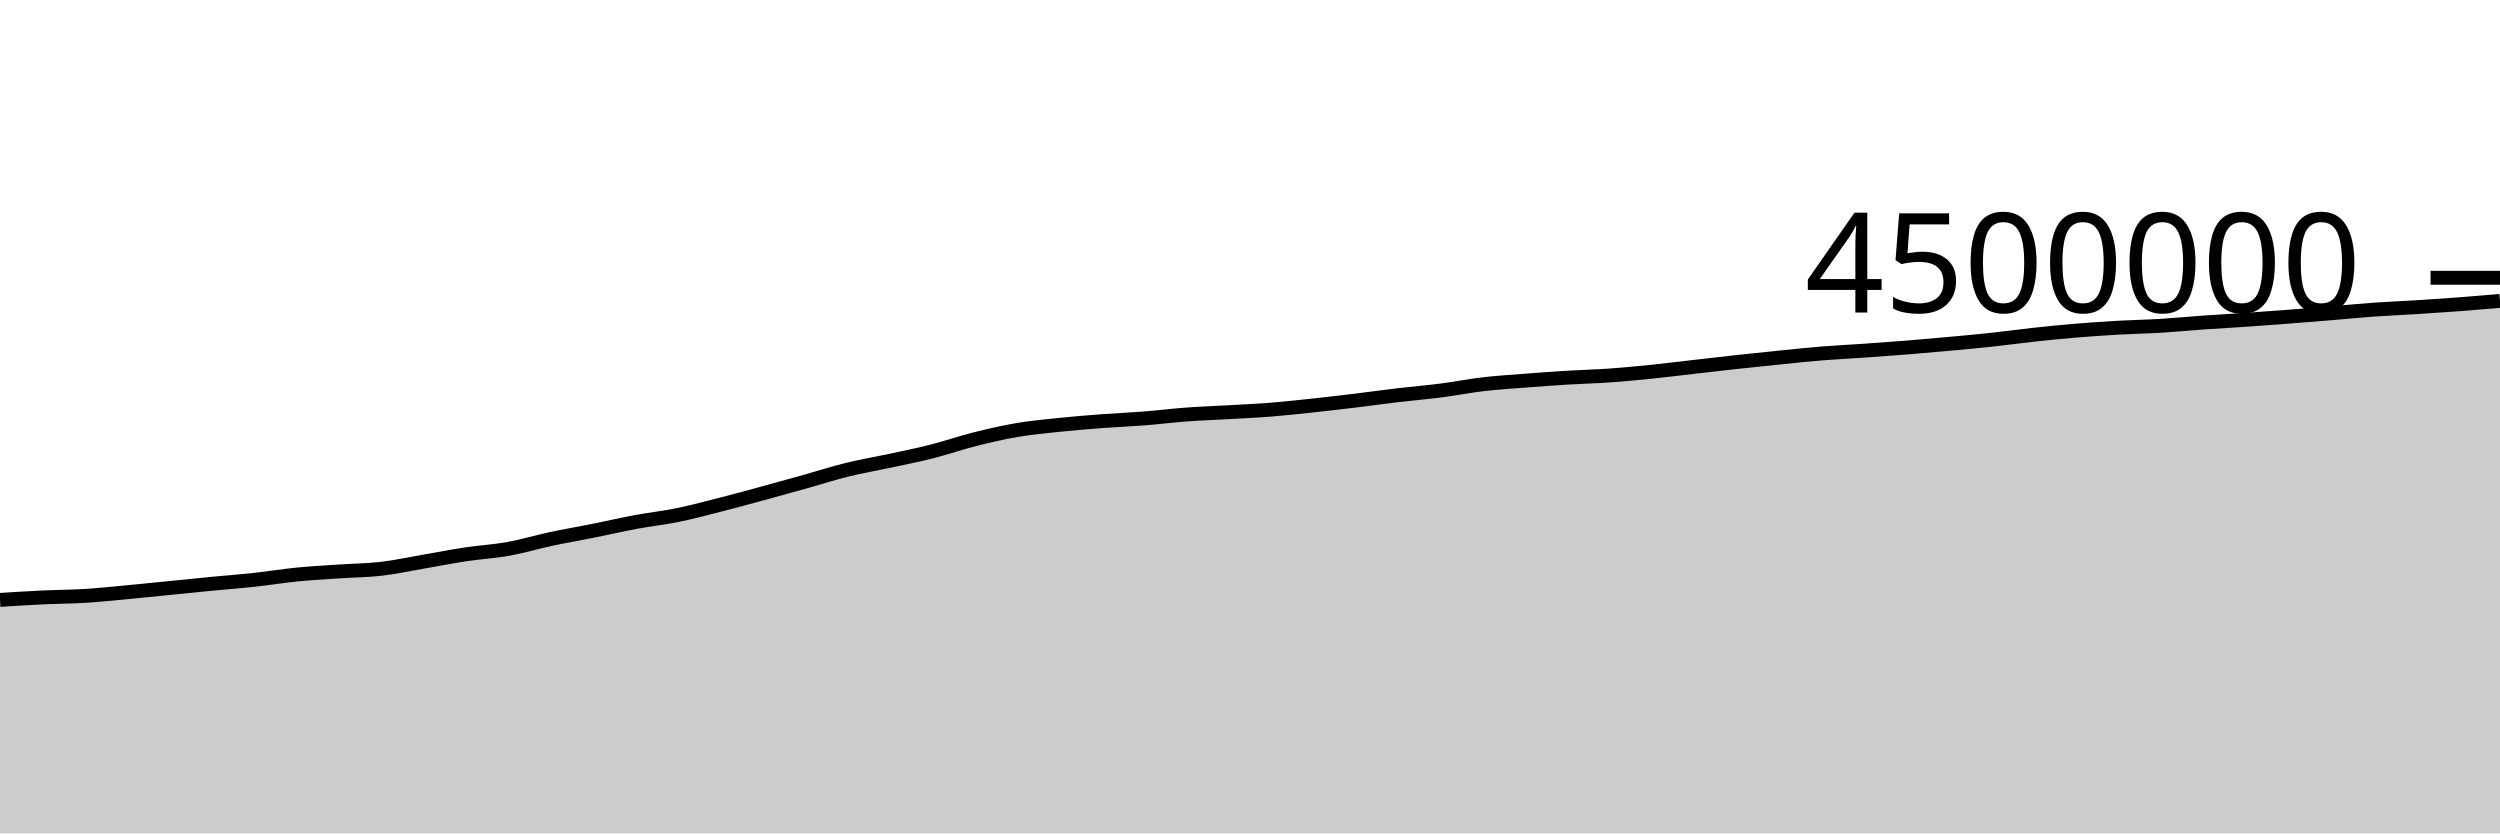
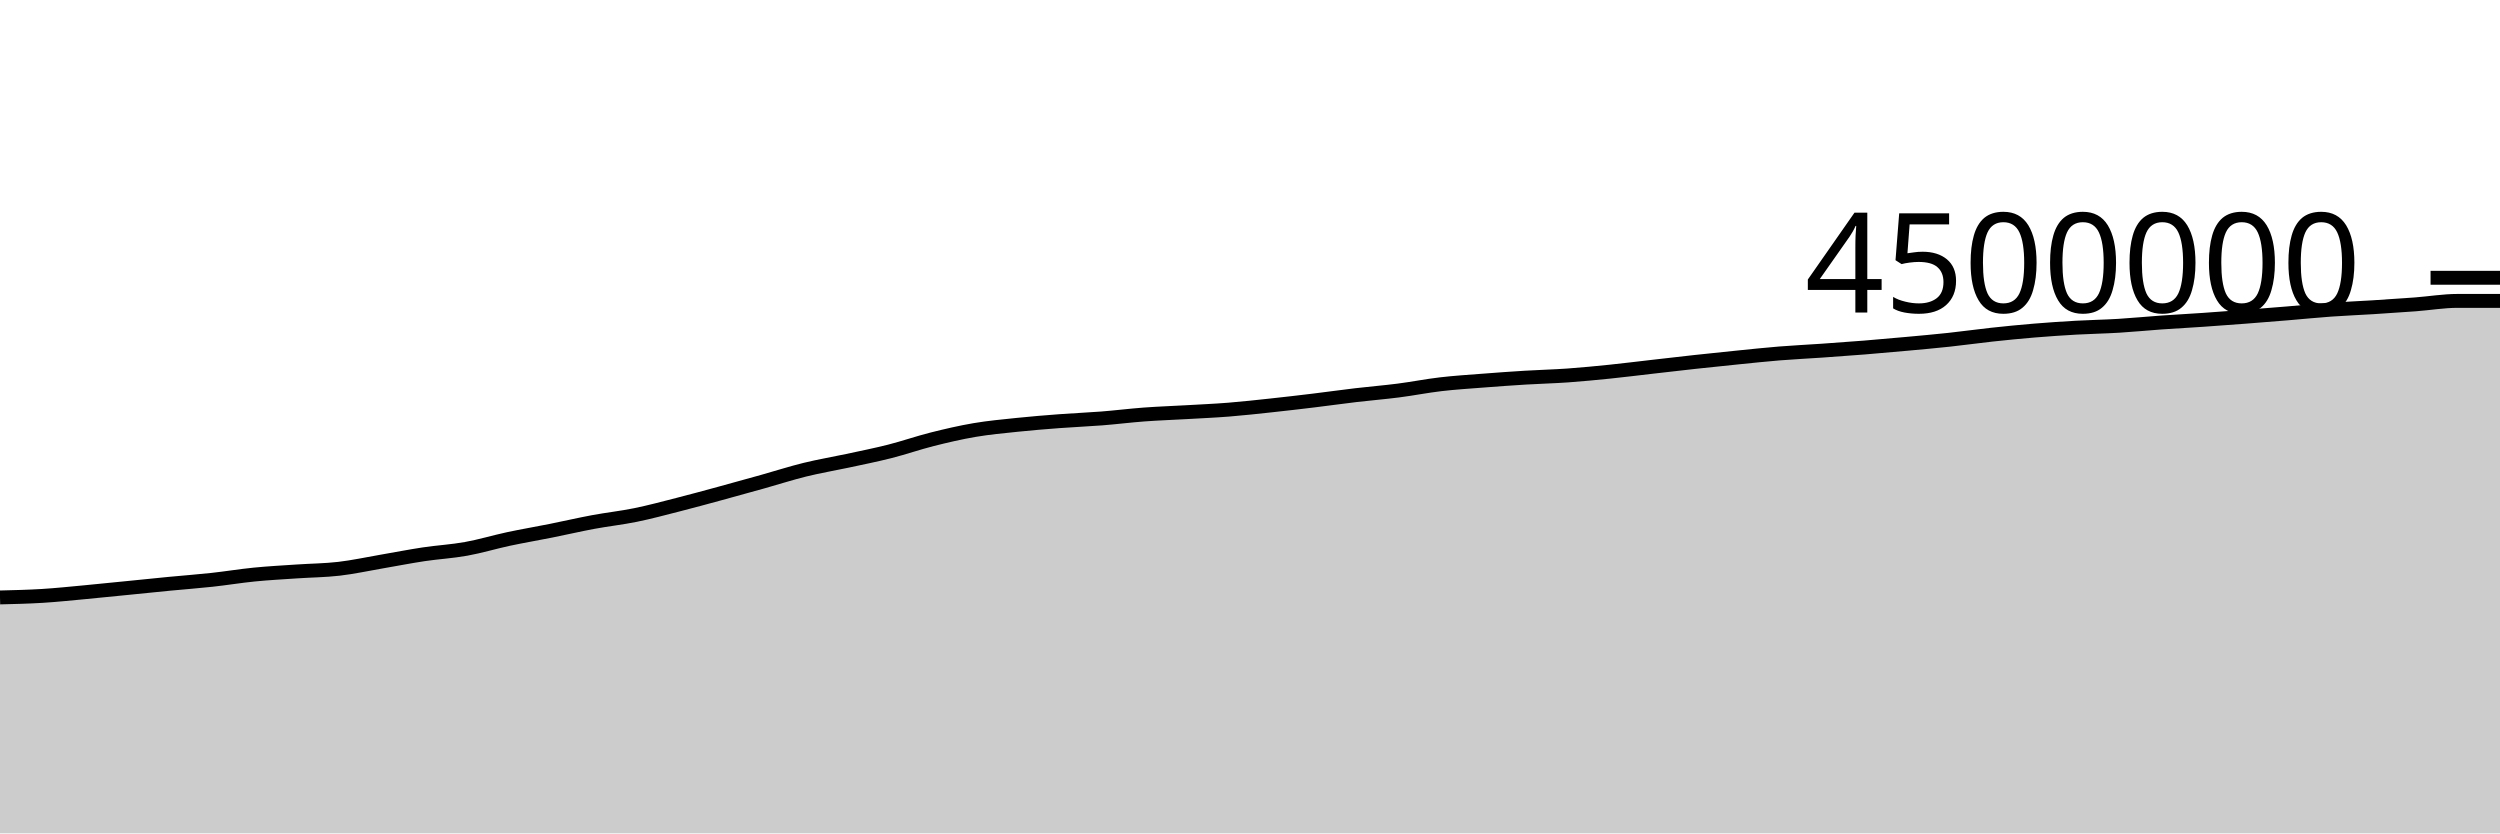
<svg xmlns="http://www.w3.org/2000/svg" viewBox="0 0 180 60">
  <g transform="translate(0,20)">
-     <path class="area" fill="rgba(0, 0, 0, 0.2)" d="M0,23.193C1.017,23.129,2.034,23.064,3.051,23.016C4.068,22.967,5.085,22.967,6.102,22.905C7.119,22.842,8.136,22.734,9.153,22.64C10.169,22.545,11.186,22.439,12.203,22.338C13.22,22.236,14.237,22.13,15.254,22.032C16.271,21.934,17.288,21.86,18.305,21.749C19.322,21.639,20.339,21.469,21.356,21.368C22.373,21.267,23.39,21.214,24.407,21.145C25.424,21.075,26.441,21.07,27.458,20.952C28.475,20.834,29.492,20.61,30.508,20.436C31.525,20.262,32.542,20.061,33.559,19.908C34.576,19.755,35.593,19.702,36.61,19.518C37.627,19.335,38.644,19.025,39.661,18.807C40.678,18.59,41.695,18.419,42.712,18.215C43.729,18.012,44.746,17.774,45.763,17.585C46.78,17.395,47.797,17.287,48.814,17.079C49.831,16.871,50.847,16.597,51.864,16.337C52.881,16.078,53.898,15.8,54.915,15.523C55.932,15.247,56.949,14.963,57.966,14.679C58.983,14.394,60,14.065,61.017,13.815C62.034,13.565,63.051,13.397,64.068,13.178C65.085,12.959,66.102,12.757,67.119,12.499C68.136,12.24,69.153,11.884,70.169,11.628C71.186,11.372,72.203,11.135,73.22,10.962C74.237,10.789,75.254,10.697,76.271,10.59C77.288,10.484,78.305,10.401,79.322,10.324C80.339,10.247,81.356,10.208,82.373,10.128C83.39,10.048,84.407,9.92,85.424,9.844C86.441,9.769,87.458,9.734,88.475,9.676C89.492,9.617,90.508,9.574,91.525,9.493C92.542,9.412,93.559,9.298,94.576,9.189C95.593,9.08,96.61,8.961,97.627,8.838C98.644,8.715,99.661,8.57,100.678,8.45C101.695,8.33,102.712,8.249,103.729,8.118C104.746,7.988,105.763,7.785,106.78,7.666C107.797,7.547,108.814,7.484,109.831,7.405C110.847,7.325,111.864,7.252,112.881,7.19C113.898,7.128,114.915,7.105,115.932,7.033C116.949,6.96,117.966,6.861,118.983,6.757C120,6.652,121.017,6.523,122.034,6.407C123.051,6.29,124.068,6.171,125.085,6.06C126.102,5.949,127.119,5.844,128.136,5.741C129.153,5.639,130.169,5.529,131.186,5.447C132.203,5.365,133.22,5.318,134.237,5.247C135.254,5.176,136.271,5.104,137.288,5.022C138.305,4.94,139.322,4.849,140.339,4.756C141.356,4.662,142.373,4.573,143.39,4.463C144.407,4.354,145.424,4.209,146.441,4.099C147.458,3.989,148.475,3.887,149.492,3.803C150.508,3.718,151.525,3.65,152.542,3.592C153.559,3.535,154.576,3.519,155.593,3.457C156.61,3.396,157.627,3.294,158.644,3.222C159.661,3.15,160.678,3.097,161.695,3.027C162.712,2.957,163.729,2.881,164.746,2.803C165.763,2.725,166.78,2.643,167.797,2.559C168.814,2.475,169.831,2.371,170.847,2.298C171.864,2.225,172.881,2.186,173.898,2.122C174.915,2.059,175.932,1.991,176.949,1.915C177.966,1.838,178.983,1.751,180,1.664L180,40C178.983,40,177.966,40,176.949,40C175.932,40,174.915,40,173.898,40C172.881,40,171.864,40,170.847,40C169.831,40,168.814,40,167.797,40C166.78,40,165.763,40,164.746,40C163.729,40,162.712,40,161.695,40C160.678,40,159.661,40,158.644,40C157.627,40,156.61,40,155.593,40C154.576,40,153.559,40,152.542,40C151.525,40,150.508,40,149.492,40C148.475,40,147.458,40,146.441,40C145.424,40,144.407,40,143.39,40C142.373,40,141.356,40,140.339,40C139.322,40,138.305,40,137.288,40C136.271,40,135.254,40,134.237,40C133.22,40,132.203,40,131.186,40C130.169,40,129.153,40,128.136,40C127.119,40,126.102,40,125.085,40C124.068,40,123.051,40,122.034,40C121.017,40,120,40,118.983,40C117.966,40,116.949,40,115.932,40C114.915,40,113.898,40,112.881,40C111.864,40,110.847,40,109.831,40C108.814,40,107.797,40,106.78,40C105.763,40,104.746,40,103.729,40C102.712,40,101.695,40,100.678,40C99.661,40,98.644,40,97.627,40C96.61,40,95.593,40,94.576,40C93.559,40,92.542,40,91.525,40C90.508,40,89.492,40,88.475,40C87.458,40,86.441,40,85.424,40C84.407,40,83.39,40,82.373,40C81.356,40,80.339,40,79.322,40C78.305,40,77.288,40,76.271,40C75.254,40,74.237,40,73.22,40C72.203,40,71.186,40,70.169,40C69.153,40,68.136,40,67.119,40C66.102,40,65.085,40,64.068,40C63.051,40,62.034,40,61.017,40C60,40,58.983,40,57.966,40C56.949,40,55.932,40,54.915,40C53.898,40,52.881,40,51.864,40C50.847,40,49.831,40,48.814,40C47.797,40,46.78,40,45.763,40C44.746,40,43.729,40,42.712,40C41.695,40,40.678,40,39.661,40C38.644,40,37.627,40,36.61,40C35.593,40,34.576,40,33.559,40C32.542,40,31.525,40,30.508,40C29.492,40,28.475,40,27.458,40C26.441,40,25.424,40,24.407,40C23.39,40,22.373,40,21.356,40C20.339,40,19.322,40,18.305,40C17.288,40,16.271,40,15.254,40C14.237,40,13.22,40,12.203,40C11.186,40,10.169,40,9.153,40C8.136,40,7.119,40,6.102,40C5.085,40,4.068,40,3.051,40C2.034,40,1.017,40,0,40Z" />
-     <path class="line" stroke="black" fill="none" d="M0,23.193C1.017,23.129,2.034,23.064,3.051,23.016C4.068,22.967,5.085,22.967,6.102,22.905C7.119,22.842,8.136,22.734,9.153,22.64C10.169,22.545,11.186,22.439,12.203,22.338C13.22,22.236,14.237,22.13,15.254,22.032C16.271,21.934,17.288,21.86,18.305,21.749C19.322,21.639,20.339,21.469,21.356,21.368C22.373,21.267,23.39,21.214,24.407,21.145C25.424,21.075,26.441,21.07,27.458,20.952C28.475,20.834,29.492,20.61,30.508,20.436C31.525,20.262,32.542,20.061,33.559,19.908C34.576,19.755,35.593,19.702,36.61,19.518C37.627,19.335,38.644,19.025,39.661,18.807C40.678,18.59,41.695,18.419,42.712,18.215C43.729,18.012,44.746,17.774,45.763,17.585C46.78,17.395,47.797,17.287,48.814,17.079C49.831,16.871,50.847,16.597,51.864,16.337C52.881,16.078,53.898,15.8,54.915,15.523C55.932,15.247,56.949,14.963,57.966,14.679C58.983,14.394,60,14.065,61.017,13.815C62.034,13.565,63.051,13.397,64.068,13.178C65.085,12.959,66.102,12.757,67.119,12.499C68.136,12.24,69.153,11.884,70.169,11.628C71.186,11.372,72.203,11.135,73.22,10.962C74.237,10.789,75.254,10.697,76.271,10.59C77.288,10.484,78.305,10.401,79.322,10.324C80.339,10.247,81.356,10.208,82.373,10.128C83.39,10.048,84.407,9.92,85.424,9.844C86.441,9.769,87.458,9.734,88.475,9.676C89.492,9.617,90.508,9.574,91.525,9.493C92.542,9.412,93.559,9.298,94.576,9.189C95.593,9.08,96.61,8.961,97.627,8.838C98.644,8.715,99.661,8.57,100.678,8.45C101.695,8.33,102.712,8.249,103.729,8.118C104.746,7.988,105.763,7.785,106.78,7.666C107.797,7.547,108.814,7.484,109.831,7.405C110.847,7.325,111.864,7.252,112.881,7.19C113.898,7.128,114.915,7.105,115.932,7.033C116.949,6.96,117.966,6.861,118.983,6.757C120,6.652,121.017,6.523,122.034,6.407C123.051,6.29,124.068,6.171,125.085,6.06C126.102,5.949,127.119,5.844,128.136,5.741C129.153,5.639,130.169,5.529,131.186,5.447C132.203,5.365,133.22,5.318,134.237,5.247C135.254,5.176,136.271,5.104,137.288,5.022C138.305,4.94,139.322,4.849,140.339,4.756C141.356,4.662,142.373,4.573,143.39,4.463C144.407,4.354,145.424,4.209,146.441,4.099C147.458,3.989,148.475,3.887,149.492,3.803C150.508,3.718,151.525,3.65,152.542,3.592C153.559,3.535,154.576,3.519,155.593,3.457C156.61,3.396,157.627,3.294,158.644,3.222C159.661,3.15,160.678,3.097,161.695,3.027C162.712,2.957,163.729,2.881,164.746,2.803C165.763,2.725,166.78,2.643,167.797,2.559C168.814,2.475,169.831,2.371,170.847,2.298C171.864,2.225,172.881,2.186,173.898,2.122C174.915,2.059,175.932,1.991,176.949,1.915C177.966,1.838,178.983,1.751,180,1.664" />
+     <path class="area" fill="rgba(0, 0, 0, 0.2)" d="M0,23.016C1.017,22.991,2.034,22.967,3.051,22.905C4.068,22.842,5.085,22.734,6.102,22.64C7.119,22.545,8.136,22.439,9.153,22.338C10.169,22.236,11.186,22.13,12.203,22.032C13.22,21.934,14.237,21.86,15.254,21.749C16.271,21.639,17.288,21.469,18.305,21.368C19.322,21.267,20.339,21.214,21.356,21.145C22.373,21.075,23.39,21.07,24.407,20.952C25.424,20.834,26.441,20.61,27.458,20.436C28.475,20.262,29.492,20.061,30.508,19.908C31.525,19.755,32.542,19.702,33.559,19.518C34.576,19.335,35.593,19.025,36.61,18.807C37.627,18.59,38.644,18.419,39.661,18.215C40.678,18.012,41.695,17.774,42.712,17.585C43.729,17.395,44.746,17.287,45.763,17.079C46.78,16.871,47.797,16.597,48.814,16.337C49.831,16.078,50.847,15.8,51.864,15.523C52.881,15.247,53.898,14.963,54.915,14.679C55.932,14.394,56.949,14.065,57.966,13.815C58.983,13.565,60,13.397,61.017,13.178C62.034,12.959,63.051,12.757,64.068,12.499C65.085,12.24,66.102,11.884,67.119,11.628C68.136,11.372,69.153,11.135,70.169,10.962C71.186,10.789,72.203,10.697,73.22,10.59C74.237,10.484,75.254,10.401,76.271,10.324C77.288,10.247,78.305,10.208,79.322,10.128C80.339,10.048,81.356,9.92,82.373,9.844C83.39,9.769,84.407,9.734,85.424,9.676C86.441,9.617,87.458,9.574,88.475,9.493C89.492,9.412,90.508,9.298,91.525,9.189C92.542,9.08,93.559,8.961,94.576,8.838C95.593,8.715,96.61,8.57,97.627,8.45C98.644,8.33,99.661,8.249,100.678,8.118C101.695,7.988,102.712,7.785,103.729,7.666C104.746,7.547,105.763,7.484,106.78,7.405C107.797,7.325,108.814,7.252,109.831,7.19C110.847,7.128,111.864,7.105,112.881,7.033C113.898,6.96,114.915,6.861,115.932,6.757C116.949,6.652,117.966,6.523,118.983,6.407C120,6.29,121.017,6.171,122.034,6.06C123.051,5.949,124.068,5.844,125.085,5.741C126.102,5.639,127.119,5.529,128.136,5.447C129.153,5.365,130.169,5.318,131.186,5.247C132.203,5.176,133.22,5.104,134.237,5.022C135.254,4.94,136.271,4.849,137.288,4.756C138.305,4.662,139.322,4.573,140.339,4.463C141.356,4.354,142.373,4.209,143.39,4.099C144.407,3.989,145.424,3.887,146.441,3.803C147.458,3.718,148.475,3.65,149.492,3.592C150.508,3.535,151.525,3.519,152.542,3.457C153.559,3.396,154.576,3.294,155.593,3.222C156.61,3.15,157.627,3.097,158.644,3.027C159.661,2.957,160.678,2.881,161.695,2.803C162.712,2.725,163.729,2.643,164.746,2.559C165.763,2.475,166.78,2.371,167.797,2.298C168.814,2.225,169.831,2.186,170.847,2.122C171.864,2.059,172.881,1.991,173.898,1.915C174.915,1.838,175.932,1.664,176.949,1.664C177.966,1.664,178.983,1.664,180,1.664L180,40C178.983,40,177.966,40,176.949,40C175.932,40,174.915,40,173.898,40C172.881,40,171.864,40,170.847,40C169.831,40,168.814,40,167.797,40C166.78,40,165.763,40,164.746,40C163.729,40,162.712,40,161.695,40C160.678,40,159.661,40,158.644,40C157.627,40,156.61,40,155.593,40C154.576,40,153.559,40,152.542,40C151.525,40,150.508,40,149.492,40C148.475,40,147.458,40,146.441,40C145.424,40,144.407,40,143.39,40C142.373,40,141.356,40,140.339,40C139.322,40,138.305,40,137.288,40C136.271,40,135.254,40,134.237,40C133.22,40,132.203,40,131.186,40C130.169,40,129.153,40,128.136,40C127.119,40,126.102,40,125.085,40C124.068,40,123.051,40,122.034,40C121.017,40,120,40,118.983,40C117.966,40,116.949,40,115.932,40C114.915,40,113.898,40,112.881,40C111.864,40,110.847,40,109.831,40C108.814,40,107.797,40,106.78,40C105.763,40,104.746,40,103.729,40C102.712,40,101.695,40,100.678,40C99.661,40,98.644,40,97.627,40C96.61,40,95.593,40,94.576,40C93.559,40,92.542,40,91.525,40C90.508,40,89.492,40,88.475,40C87.458,40,86.441,40,85.424,40C84.407,40,83.39,40,82.373,40C81.356,40,80.339,40,79.322,40C78.305,40,77.288,40,76.271,40C75.254,40,74.237,40,73.22,40C72.203,40,71.186,40,70.169,40C69.153,40,68.136,40,67.119,40C66.102,40,65.085,40,64.068,40C63.051,40,62.034,40,61.017,40C60,40,58.983,40,57.966,40C56.949,40,55.932,40,54.915,40C53.898,40,52.881,40,51.864,40C50.847,40,49.831,40,48.814,40C47.797,40,46.78,40,45.763,40C44.746,40,43.729,40,42.712,40C41.695,40,40.678,40,39.661,40C38.644,40,37.627,40,36.61,40C35.593,40,34.576,40,33.559,40C32.542,40,31.525,40,30.508,40C29.492,40,28.475,40,27.458,40C26.441,40,25.424,40,24.407,40C23.39,40,22.373,40,21.356,40C20.339,40,19.322,40,18.305,40C17.288,40,16.271,40,15.254,40C14.237,40,13.22,40,12.203,40C11.186,40,10.169,40,9.153,40C8.136,40,7.119,40,6.102,40C5.085,40,4.068,40,3.051,40C2.034,40,1.017,40,0,40Z" />
+     <path class="line" stroke="black" fill="none" d="M0,23.016C1.017,22.991,2.034,22.967,3.051,22.905C4.068,22.842,5.085,22.734,6.102,22.64C7.119,22.545,8.136,22.439,9.153,22.338C10.169,22.236,11.186,22.13,12.203,22.032C13.22,21.934,14.237,21.86,15.254,21.749C16.271,21.639,17.288,21.469,18.305,21.368C19.322,21.267,20.339,21.214,21.356,21.145C22.373,21.075,23.39,21.07,24.407,20.952C25.424,20.834,26.441,20.61,27.458,20.436C28.475,20.262,29.492,20.061,30.508,19.908C31.525,19.755,32.542,19.702,33.559,19.518C34.576,19.335,35.593,19.025,36.61,18.807C37.627,18.59,38.644,18.419,39.661,18.215C40.678,18.012,41.695,17.774,42.712,17.585C43.729,17.395,44.746,17.287,45.763,17.079C46.78,16.871,47.797,16.597,48.814,16.337C49.831,16.078,50.847,15.8,51.864,15.523C52.881,15.247,53.898,14.963,54.915,14.679C55.932,14.394,56.949,14.065,57.966,13.815C58.983,13.565,60,13.397,61.017,13.178C62.034,12.959,63.051,12.757,64.068,12.499C65.085,12.24,66.102,11.884,67.119,11.628C68.136,11.372,69.153,11.135,70.169,10.962C71.186,10.789,72.203,10.697,73.22,10.59C74.237,10.484,75.254,10.401,76.271,10.324C77.288,10.247,78.305,10.208,79.322,10.128C80.339,10.048,81.356,9.92,82.373,9.844C83.39,9.769,84.407,9.734,85.424,9.676C86.441,9.617,87.458,9.574,88.475,9.493C89.492,9.412,90.508,9.298,91.525,9.189C92.542,9.08,93.559,8.961,94.576,8.838C95.593,8.715,96.61,8.57,97.627,8.45C98.644,8.33,99.661,8.249,100.678,8.118C101.695,7.988,102.712,7.785,103.729,7.666C104.746,7.547,105.763,7.484,106.78,7.405C107.797,7.325,108.814,7.252,109.831,7.19C110.847,7.128,111.864,7.105,112.881,7.033C113.898,6.96,114.915,6.861,115.932,6.757C116.949,6.652,117.966,6.523,118.983,6.407C120,6.29,121.017,6.171,122.034,6.06C123.051,5.949,124.068,5.844,125.085,5.741C126.102,5.639,127.119,5.529,128.136,5.447C129.153,5.365,130.169,5.318,131.186,5.247C132.203,5.176,133.22,5.104,134.237,5.022C135.254,4.94,136.271,4.849,137.288,4.756C138.305,4.662,139.322,4.573,140.339,4.463C141.356,4.354,142.373,4.209,143.39,4.099C144.407,3.989,145.424,3.887,146.441,3.803C147.458,3.718,148.475,3.65,149.492,3.592C150.508,3.535,151.525,3.519,152.542,3.457C153.559,3.396,154.576,3.294,155.593,3.222C156.61,3.15,157.627,3.097,158.644,3.027C159.661,2.957,160.678,2.881,161.695,2.803C162.712,2.725,163.729,2.643,164.746,2.559C165.763,2.475,166.78,2.371,167.797,2.298C168.814,2.225,169.831,2.186,170.847,2.122C171.864,2.059,172.881,1.991,173.898,1.915C174.915,1.838,175.932,1.664,176.949,1.664C177.966,1.664,178.983,1.664,180,1.664" />
    <path class="axis-ceiling" stroke-width="1" stroke="black" fill="none" d="M175,0L180,0" />
    <text class="axis-ceiling-label" font-family="sans-serif" text-anchor="end" font-size="10px" x="170" y="2.5">4500000</text>
  </g>
</svg>
